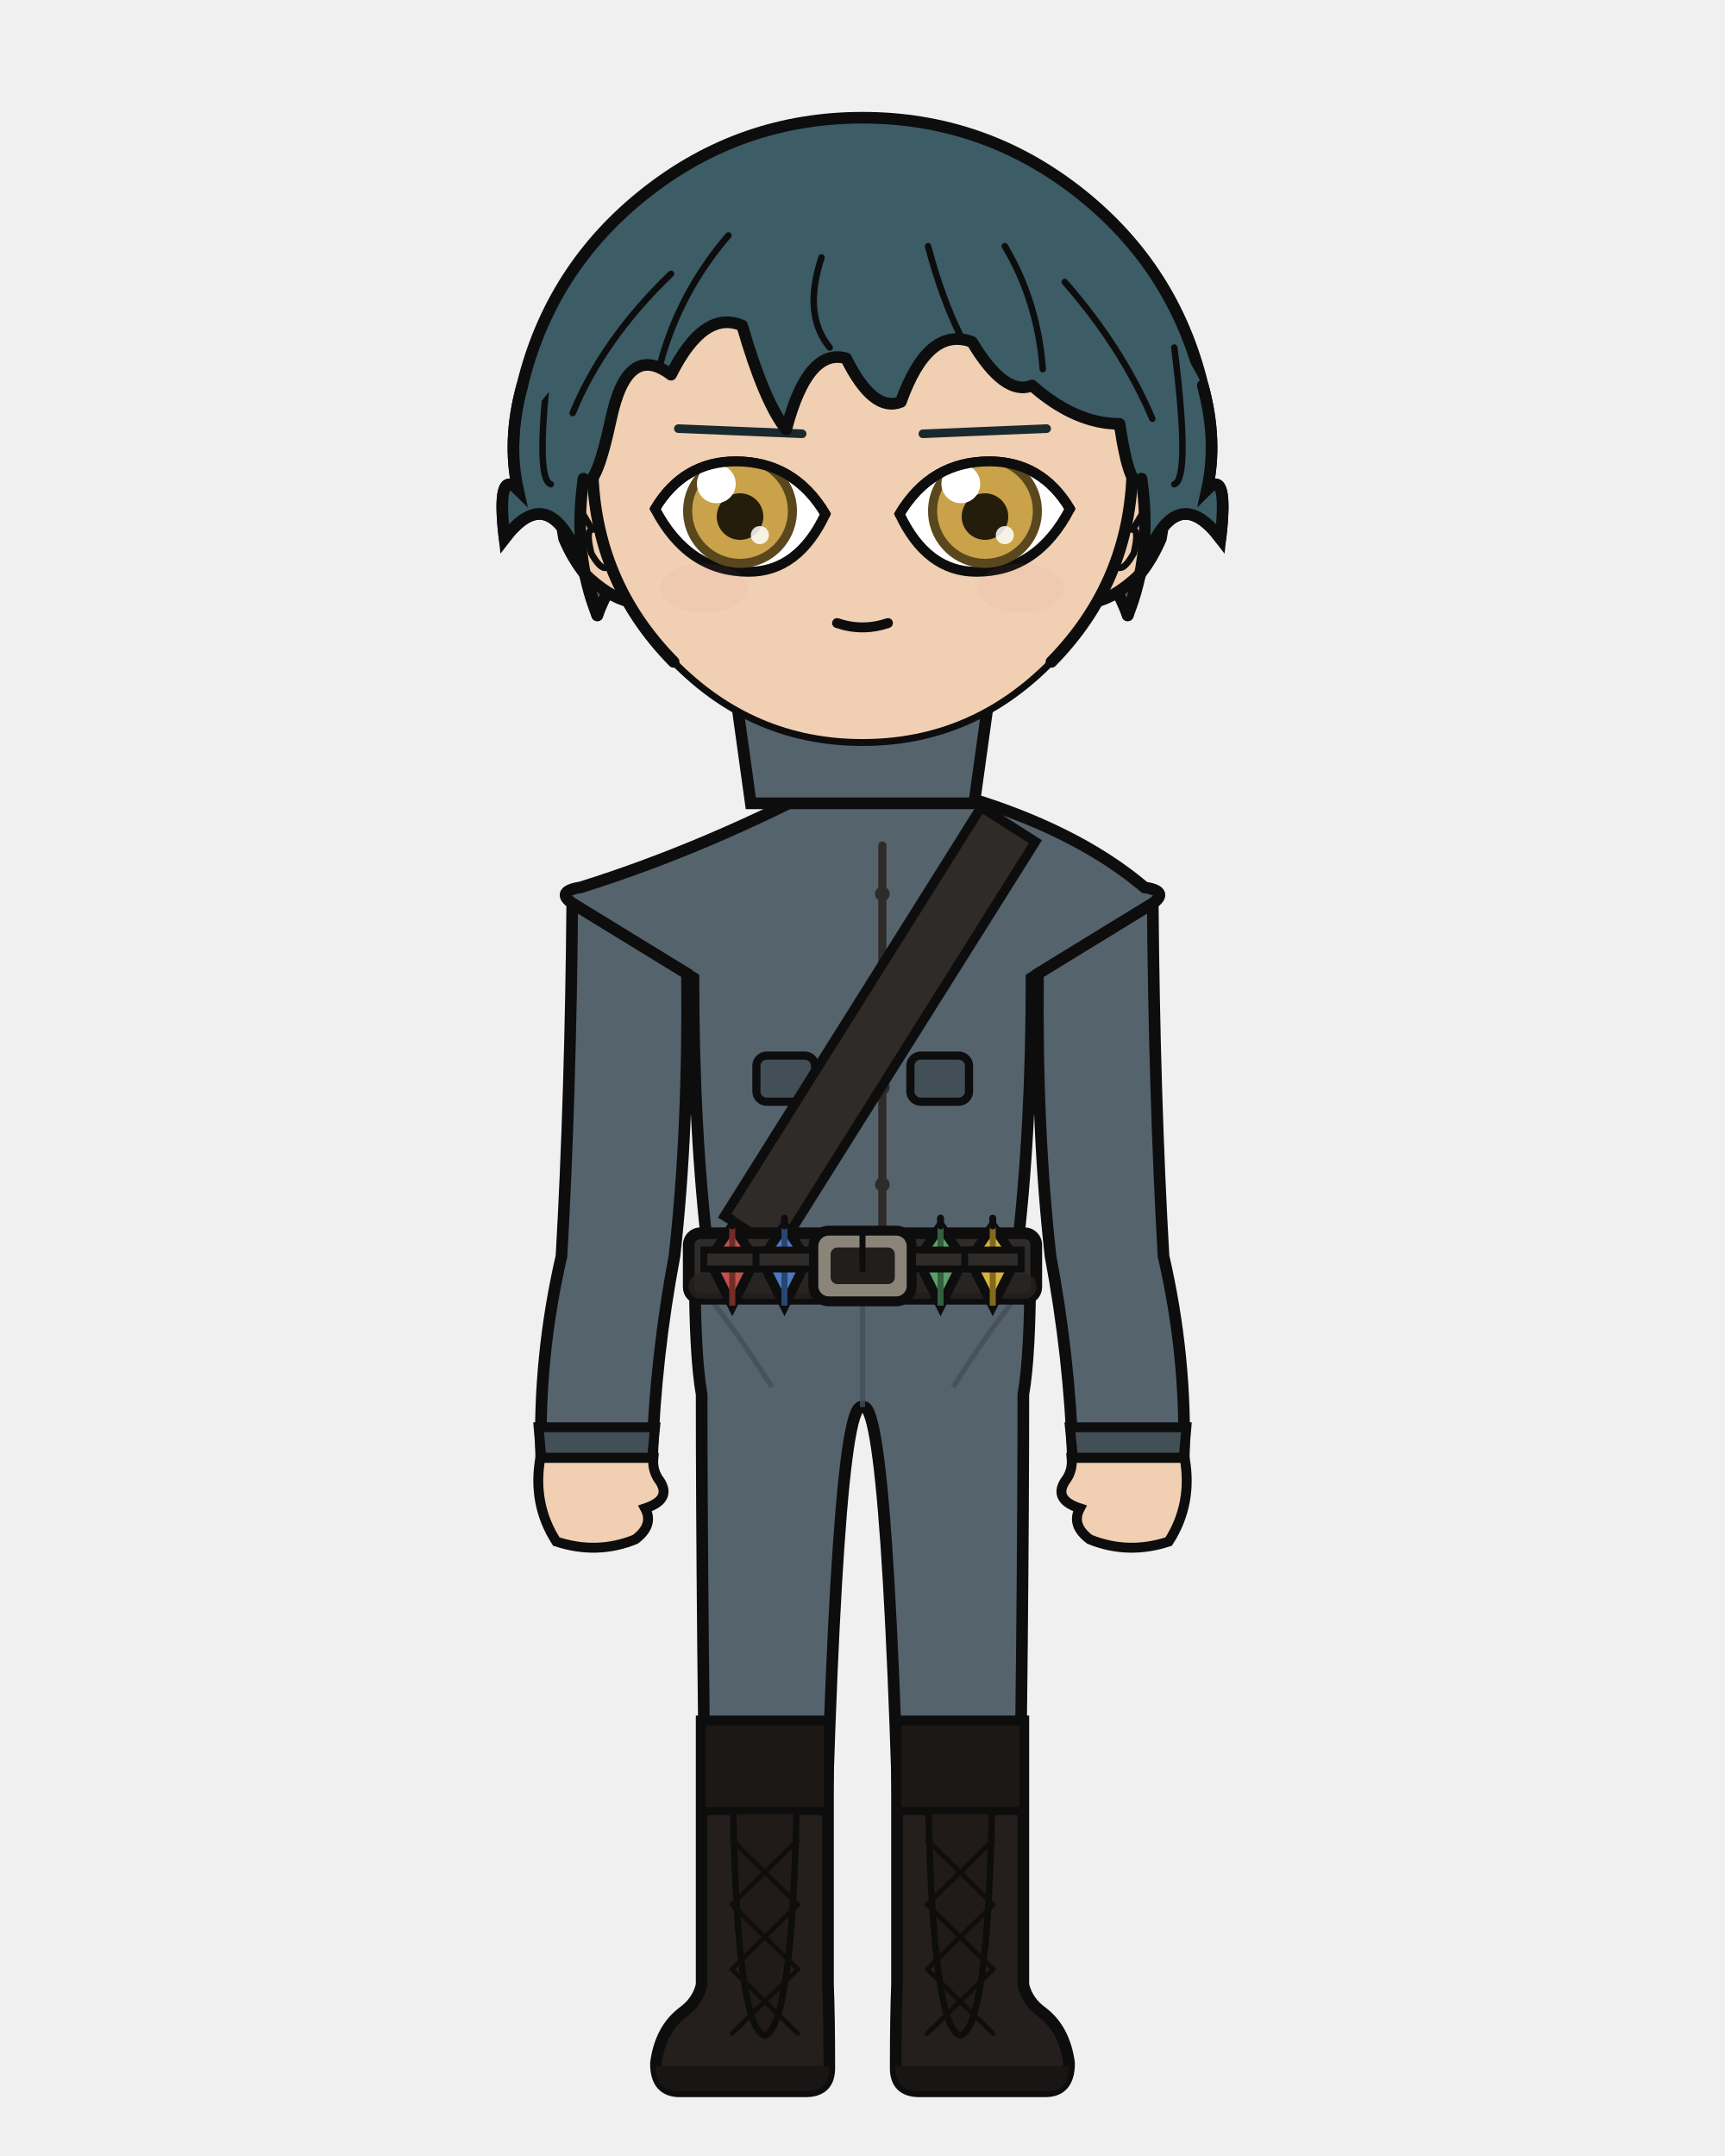
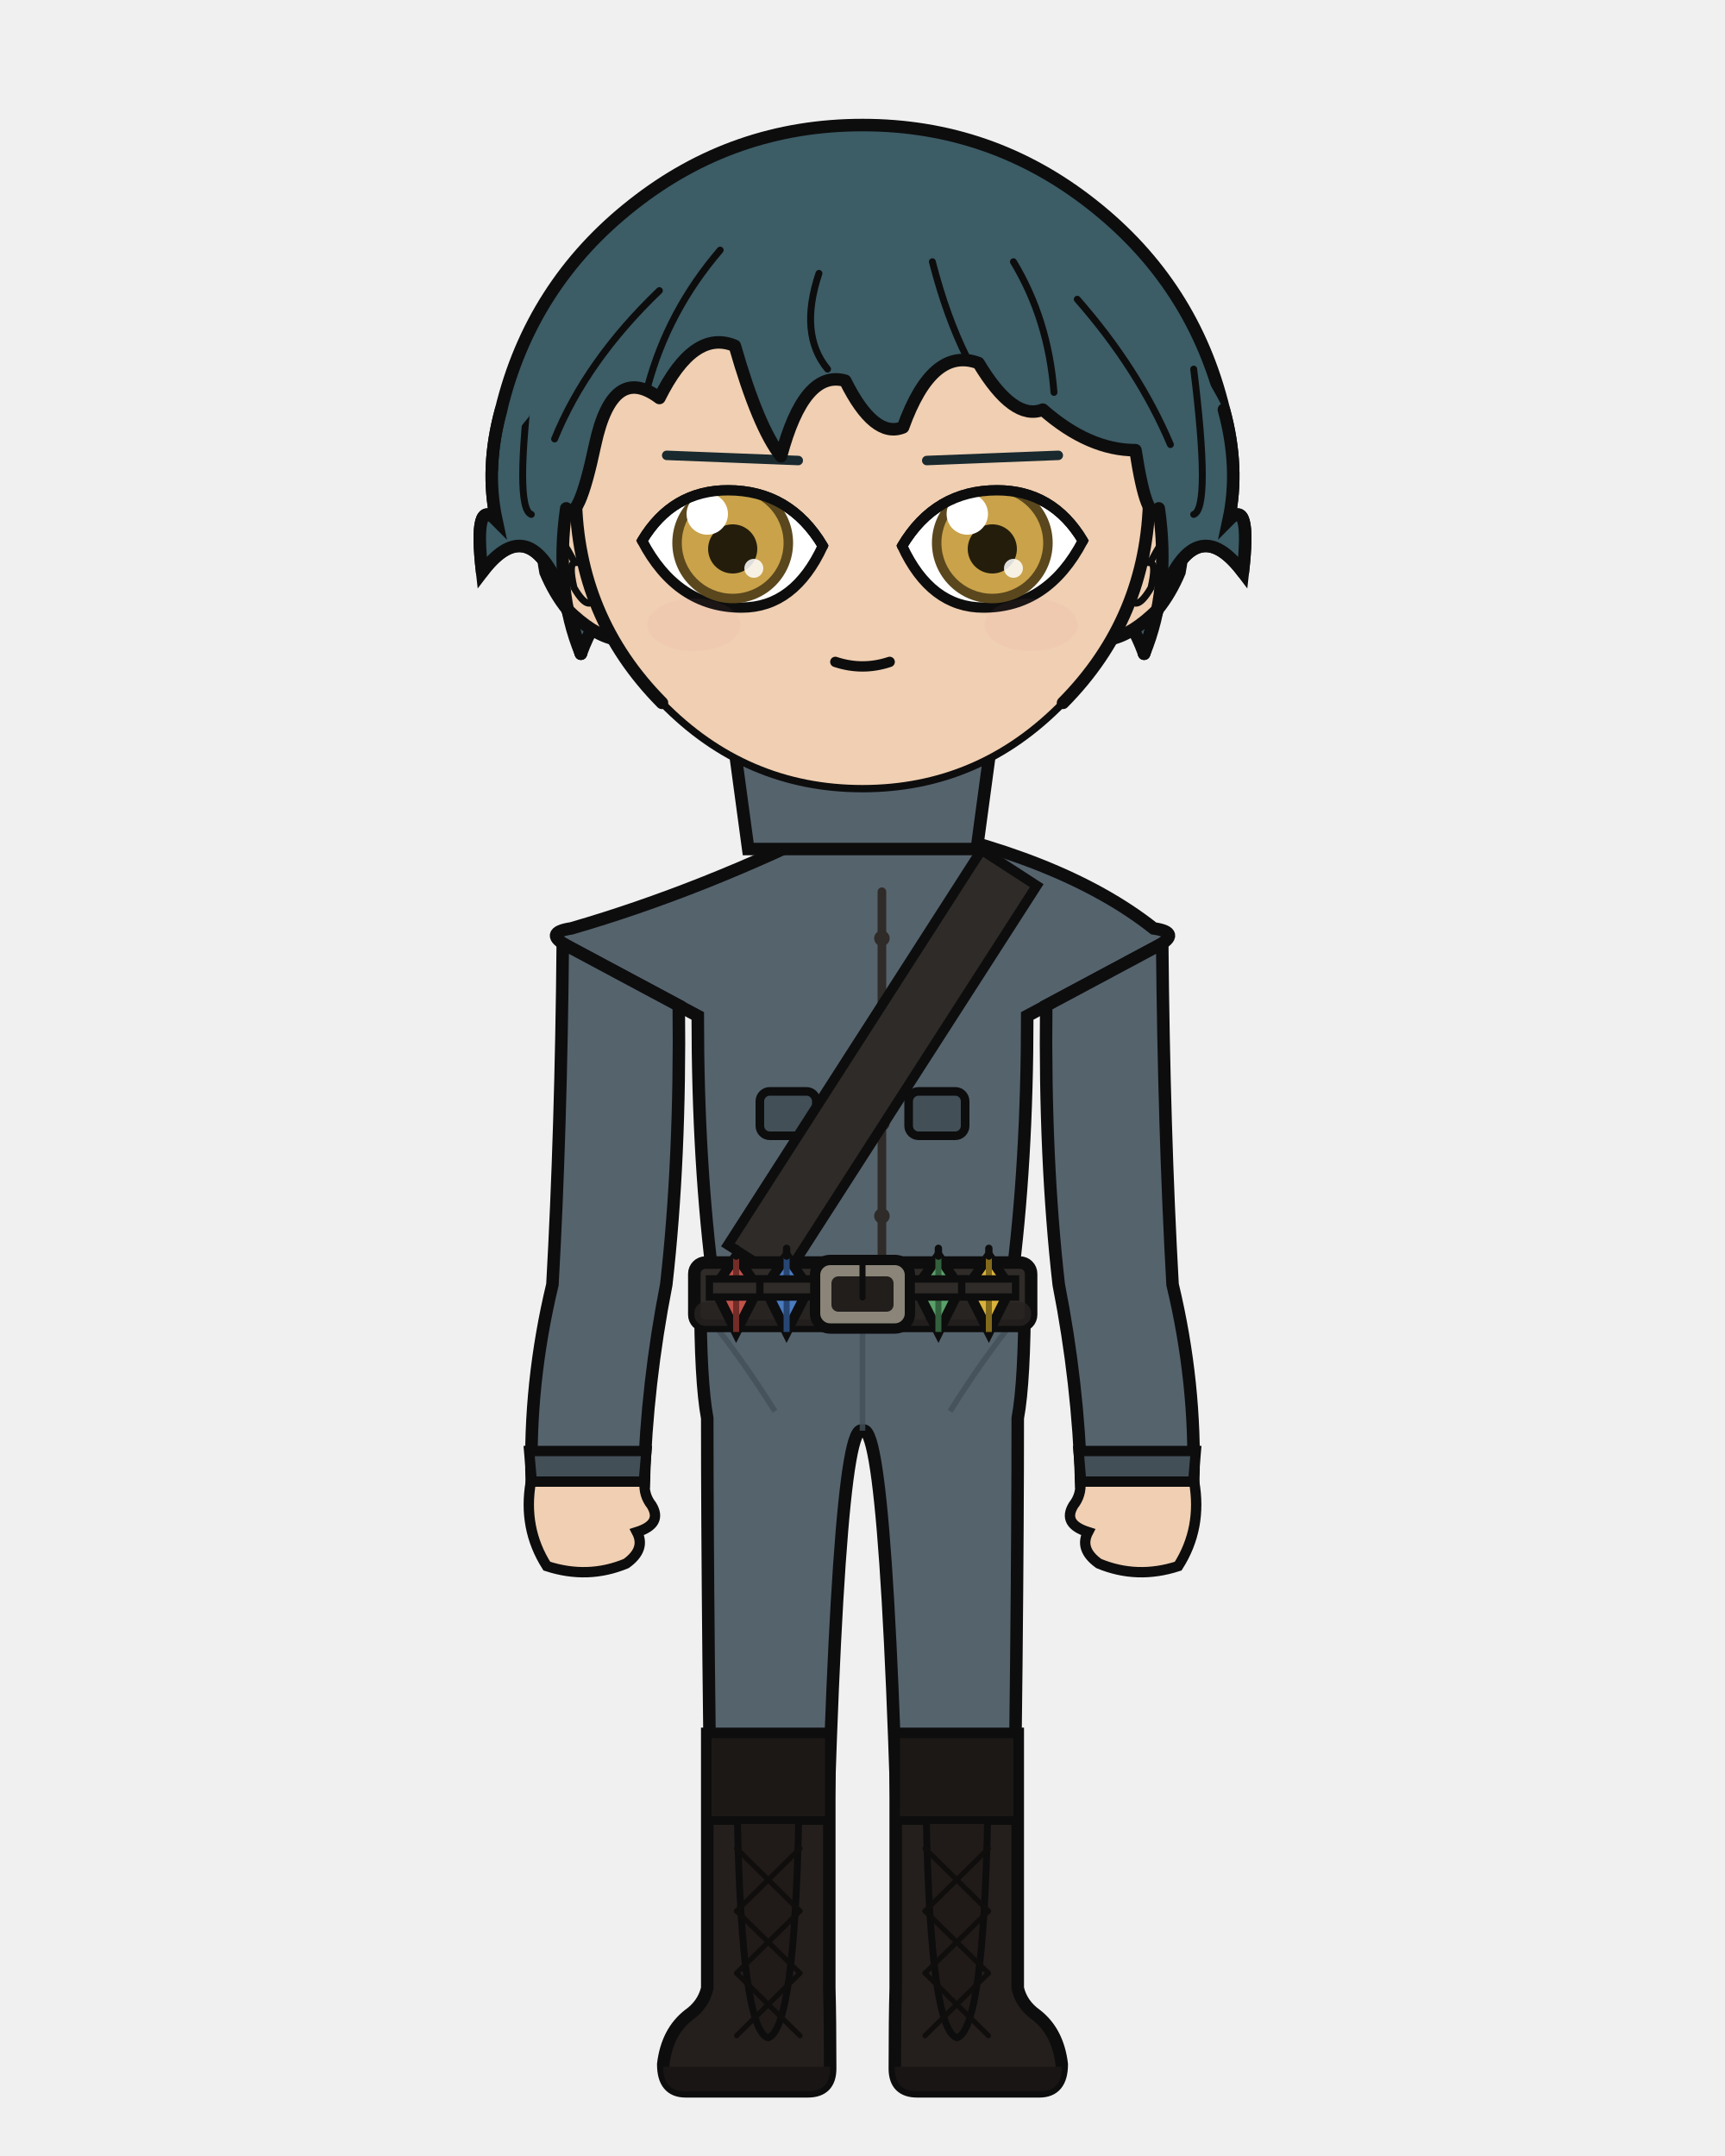
<svg xmlns="http://www.w3.org/2000/svg" width="400" height="500" viewBox="0 0 400 500">
  <defs>
    <clipPath id="hair-front">
-       <path d="M 138.5 142.7 Q 132.8 128.7 135.3 111.0 Q 137.9 114.8 141.7 97.1 Q 145.5 79.3 155.6 86.9 Q 163.2 71.7 172.1 75.5 Q 177.2 93.2 182.3 99.6 Q 187.3 80.6 196.2 83.1 Q 202.5 95.8 208.9 93.2 Q 215.2 75.5 225.4 79.3 Q 233.0 92.0 239.3 89.4 Q 249.4 98.3 259.6 98.3 Q 262.1 114.8 264.7 111.0 Q 267.2 128.7 261.5 142.7 Q 264.7 131.3 266.6 127.5 Q 273.5 112.3 283.0 124.9 Q 284.9 108.5 279.9 113.5 Q 282.4 102.1 278.9 89.4 Q 266.6 65.7 246.3 49.7 Q 225.9 33.7 200.0 33.7 Q 174.1 33.7 153.7 49.7 Q 133.4 65.7 127.3 90.9 Q 117.6 102.1 120.1 113.5 Q 115.1 108.5 117.0 124.9 Q 126.5 112.3 133.4 127.5 Q 135.3 131.3 138.5 142.7 Z" />
+       <path d="M 134.7 151.6 Q 128.6 136.8 131.3 117.9 Q 134.0 122.0 138.0 103.1 Q 142.1 84.2 152.9 92.3 Q 160.9 76.2 170.4 80.2 Q 175.8 99.1 181.1 105.8 Q 186.5 85.6 196.0 88.3 Q 202.7 101.8 209.4 99.1 Q 216.2 80.2 226.9 84.2 Q 235.0 97.7 241.8 95.0 Q 252.5 104.4 263.3 104.4 Q 266.0 122.0 268.7 117.9 Q 271.4 136.8 265.3 151.6 Q 268.7 139.5 270.7 135.4 Q 278.1 119.3 288.2 132.7 Q 290.2 115.2 284.9 120.6 Q 287.5 108.5 283.8 95.0 Q 270.8 69.8 249.2 52.8 Q 227.5 35.8 200.0 35.8 Q 172.5 35.8 150.8 52.8 Q 129.2 69.8 122.7 96.6 Q 112.5 108.5 115.1 120.6 Q 109.8 115.2 111.8 132.7 Q 121.9 119.3 129.3 135.4 Q 131.3 139.5 134.7 151.6 Z" />
    </clipPath>
  </defs>
-   <path d="M 121.1 89.4 Q 127.7 62.1 149.8 44.7 Q 171.9 27.3 200.0 27.3 Q 228.1 27.3 250.2 44.7 Q 272.3 62.1 278.9 89.4 Q 282.4 102.1 279.9 113.5 Q 284.9 108.5 283.0 124.9 Q 273.5 112.3 266.6 127.5 Q 264.7 131.3 261.5 142.7 Q 255.8 127.5 249.4 136.4 Q 243.1 140.2 234.2 157.9 Q 219.0 140.2 200.0 144.0 Q 181.0 140.2 165.8 157.9 Q 156.9 140.2 150.6 136.4 Q 144.2 127.5 138.5 142.7 Q 135.3 131.3 133.4 127.5 Q 126.5 112.3 117.0 124.9 Q 115.1 108.5 120.1 113.5 Q 117.6 102.1 121.1 89.4 Z" fill="#3c5c66" />
-   <path d="M 121.1 89.4 Q 127.7 62.1 149.8 44.7 Q 171.9 27.3 200.0 27.3 Q 228.1 27.3 250.2 44.7 Q 272.3 62.1 278.9 89.4 Q 282.4 102.1 279.9 113.5 Q 284.9 108.5 283.0 124.9 Q 273.5 112.3 266.6 127.5 Q 264.7 131.3 261.5 142.7 Q 255.8 127.5 249.4 136.4 Q 243.1 140.2 234.2 157.9 Q 219.0 140.2 200.0 144.0 Q 181.0 140.2 165.8 157.9 Q 156.9 140.2 150.6 136.4 Q 144.2 127.5 138.5 142.7 Q 135.3 131.3 133.4 127.5 Q 126.5 112.3 117.0 124.9 Q 115.1 108.5 120.1 113.5 Q 117.6 102.1 121.1 89.4 Z" fill="none" stroke="#0d0d0d" stroke-width="2.7" stroke-linecap="round" stroke-linejoin="round" />
-   <rect x="182.3" y="162.3" width="35.5" height="37.3" rx="12.4" fill="#f0cfb2" />
-   <line x1="182.3" y1="162.3" x2="182.3" y2="199.6" stroke="#0d0d0d" stroke-width="2.7" />
-   <line x1="217.7" y1="162.3" x2="217.7" y2="199.6" stroke="#0d0d0d" stroke-width="2.7" />
-   <path d="M 161.1 293.6 L 238.9 293.6 Q 238.9 314.4 237.3 323.4 Q 237.3 371.3 236.0 460.3 L 209.3 460.3 Q 206.4 323.4 200.0 326.3 Q 193.6 323.4 190.7 460.3 L 164.0 460.3 Q 162.7 371.3 162.7 323.4 Q 161.1 314.4 161.1 293.6 Z" fill="#55636d" stroke="#0d0d0d" stroke-width="2.7" stroke-linejoin="round" />
-   <line x1="200.0" y1="297.5" x2="200.0" y2="326.3" stroke="#424f57" stroke-width="1.2" opacity="0.8" />
-   <path d="M 162.7 298.8 Q 170.8 308.6 179.0 321.7" fill="none" stroke="#424f57" stroke-width="1.2" opacity="0.8" />
-   <path d="M 237.3 298.8 Q 229.2 308.6 221.0 321.7" fill="none" stroke="#424f57" stroke-width="1.2" opacity="0.8" />
-   <path d="M 192.0 399.2 L 192.0 460.3 Q 192.3 467.7 192.3 479.6 Q 192.3 485.0 186.8 485.0 L 157.6 485.0 Q 152.1 485.0 152.1 478.5 Q 153.1 470.7 158.3 466.7 Q 161.8 464.2 162.7 460.3 L 162.7 399.2 Z" fill="#241f1d" stroke="#0d0d0d" stroke-width="2.7" />
-   <path d="M 192.3 479.1 L 152.1 479.1 L 152.1 479.6 Q 152.1 485.0 157.6 485.0 L 186.8 485.0 Q 192.3 485.0 192.3 479.6 Z" fill="#191514" />
-   <rect x="162.7" y="399.2" width="29.3" height="20.8" fill="#1c1816" stroke="#0d0d0d" stroke-width="1.9" />
-   <path d="M 170.0 420.0 L 184.7 420.0 Q 183.6 470.2 177.3 472.1 Q 171.0 470.2 170.0 420.0 Z" fill="#201b19" stroke="#0d0d0d" stroke-width="1.5" />
-   <line x1="185.0" y1="426.7" x2="169.7" y2="441.7" stroke="#100e0d" stroke-width="1.1" stroke-linecap="round" />
-   <line x1="169.7" y1="426.7" x2="185.0" y2="441.7" stroke="#100e0d" stroke-width="1.1" stroke-linecap="round" />
-   <line x1="185.0" y1="441.7" x2="169.7" y2="456.7" stroke="#100e0d" stroke-width="1.1" stroke-linecap="round" />
-   <line x1="169.7" y1="441.7" x2="185.0" y2="456.7" stroke="#100e0d" stroke-width="1.1" stroke-linecap="round" />
-   <line x1="185.0" y1="456.7" x2="169.7" y2="471.6" stroke="#100e0d" stroke-width="1.1" stroke-linecap="round" />
-   <line x1="169.7" y1="456.7" x2="185.0" y2="471.6" stroke="#100e0d" stroke-width="1.1" stroke-linecap="round" />
-   <path d="M 208.0 399.2 L 208.0 460.3 Q 207.7 467.7 207.7 479.6 Q 207.7 485.0 213.2 485.0 L 242.4 485.0 Q 247.9 485.0 247.9 478.5 Q 246.9 470.7 241.7 466.7 Q 238.2 464.2 237.3 460.3 L 237.3 399.2 Z" fill="#241f1d" stroke="#0d0d0d" stroke-width="2.7" />
-   <path d="M 207.7 479.1 L 247.9 479.1 L 247.9 479.6 Q 247.9 485.0 242.4 485.0 L 213.2 485.0 Q 207.7 485.0 207.7 479.6 Z" fill="#191514" />
-   <rect x="208.0" y="399.2" width="29.3" height="20.8" fill="#1c1816" stroke="#0d0d0d" stroke-width="1.9" />
-   <path d="M 215.3 420.0 L 230.0 420.0 Q 229.0 470.2 222.7 472.1 Q 216.4 470.2 215.3 420.0 Z" fill="#201b19" stroke="#0d0d0d" stroke-width="1.5" />
-   <line x1="230.3" y1="426.7" x2="215.0" y2="441.7" stroke="#100e0d" stroke-width="1.1" stroke-linecap="round" />
-   <line x1="215.0" y1="426.7" x2="230.3" y2="441.7" stroke="#100e0d" stroke-width="1.1" stroke-linecap="round" />
-   <line x1="230.3" y1="441.7" x2="215.0" y2="456.7" stroke="#100e0d" stroke-width="1.1" stroke-linecap="round" />
-   <line x1="215.0" y1="441.7" x2="230.3" y2="456.7" stroke="#100e0d" stroke-width="1.1" stroke-linecap="round" />
-   <line x1="230.3" y1="456.7" x2="215.0" y2="471.6" stroke="#100e0d" stroke-width="1.1" stroke-linecap="round" />
-   <line x1="215.0" y1="456.7" x2="230.3" y2="471.6" stroke="#100e0d" stroke-width="1.1" stroke-linecap="round" />
-   <path d="M 195.0 180.1 Q 164.1 196.6 134.6 205.8 Q 128.2 206.8 133.6 210.1 L 160.8 226.8 Q 160.8 262.3 164.3 291.3 Q 164.0 292.5 164.0 293.6 L 236.0 293.6 Q 236.0 292.5 235.7 291.3 Q 239.2 262.3 239.2 226.8 L 266.4 210.1 Q 271.8 206.8 265.4 205.8 Q 244.5 188.1 205.0 180.1 L 200.0 185.1 Z" fill="#55636d" stroke="#0d0d0d" stroke-width="2.7" />
-   <path d="M 204.6 196.1 L 204.6 286.0" fill="none" stroke="#2f2b28" stroke-width="1.9" stroke-linecap="round" />
-   <circle cx="204.6" cy="207.3" r="1.7" fill="#2f2b28" />
-   <circle cx="204.6" cy="229.8" r="1.7" fill="#2f2b28" />
-   <circle cx="204.6" cy="252.2" r="1.7" fill="#2f2b28" />
-   <circle cx="204.6" cy="274.7" r="1.7" fill="#2f2b28" />
-   <rect x="175.4" y="244.8" width="13.6" height="10.7" rx="2.4" fill="#424f57" stroke="#0d0d0d" stroke-width="1.9" />
-   <rect x="211.1" y="244.8" width="13.6" height="10.7" rx="2.4" fill="#424f57" stroke="#0d0d0d" stroke-width="1.9" />
-   <path d="M 227.5 187.2 L 168.0 282.0 L 180.6 289.9 L 240.1 195.2 Z" fill="#2f2b28" stroke="#0d0d0d" stroke-width="2.2" />
-   <rect x="159.7" y="286.0" width="80.6" height="15.2" rx="2.7" fill="#2f2b28" stroke="#0d0d0d" stroke-width="2.7" />
-   <rect x="159.7" y="295.4" width="80.6" height="5.8" rx="2.7" fill="#262220" opacity="0.8" />
-   <rect x="188.6" y="285.4" width="22.8" height="16.4" rx="3.6" fill="#8a8578" stroke="#0d0d0d" stroke-width="2.3" />
-   <rect x="192.6" y="289.3" width="14.9" height="8.5" rx="1.6" fill="#211e1c" />
-   <line x1="200.0" y1="285.4" x2="200.0" y2="294.4" stroke="#0d0d0d" stroke-width="1.4" stroke-linecap="round" />
-   <rect x="216.0" y="287.2" width="3.3" height="12.8" rx="1.0" fill="#211e1c" stroke="#0d0d0d" stroke-width="1.5" />
-   <path d="M 169.8 284.3 L 175.2 292.1 L 169.8 302.8 L 164.4 292.1 Z" fill="#c0524a" stroke="#0d0d0d" stroke-width="2.2" />
-   <line x1="169.8" y1="284.3" x2="169.8" y2="302.8" stroke="#732c27" stroke-width="1.4" />
-   <line x1="169.8" y1="282.5" x2="169.8" y2="284.3" stroke="#0d0d0d" stroke-width="1.6" stroke-linecap="round" />
-   <rect x="163.2" y="289.9" width="13.1" height="4.4" fill="#2f2b28" stroke="#0d0d0d" stroke-width="1.6" />
-   <path d="M 181.9 284.3 L 187.2 292.1 L 181.9 302.8 L 176.5 292.1 Z" fill="#4a7ac0" stroke="#0d0d0d" stroke-width="2.2" />
-   <line x1="181.9" y1="284.3" x2="181.9" y2="302.8" stroke="#274673" stroke-width="1.4" />
-   <line x1="181.9" y1="282.5" x2="181.9" y2="284.3" stroke="#0d0d0d" stroke-width="1.6" stroke-linecap="round" />
-   <rect x="175.3" y="289.9" width="13.1" height="4.4" fill="#2f2b28" stroke="#0d0d0d" stroke-width="1.6" />
-   <path d="M 218.1 284.3 L 223.5 292.1 L 218.1 302.8 L 212.8 292.1 Z" fill="#5aa06a" stroke="#0d0d0d" stroke-width="2.2" />
-   <line x1="218.1" y1="284.3" x2="218.1" y2="302.8" stroke="#33603d" stroke-width="1.4" />
-   <line x1="218.1" y1="282.5" x2="218.1" y2="284.3" stroke="#0d0d0d" stroke-width="1.6" stroke-linecap="round" />
-   <rect x="211.6" y="289.9" width="13.1" height="4.4" fill="#2f2b28" stroke="#0d0d0d" stroke-width="1.6" />
-   <path d="M 230.2 284.3 L 235.6 292.1 L 230.2 302.8 L 224.8 292.1 Z" fill="#d9b23c" stroke="#0d0d0d" stroke-width="2.2" />
-   <line x1="230.2" y1="284.3" x2="230.2" y2="302.8" stroke="#82691c" stroke-width="1.4" />
-   <line x1="230.2" y1="282.5" x2="230.2" y2="284.3" stroke="#0d0d0d" stroke-width="1.6" stroke-linecap="round" />
-   <rect x="223.7" y="289.9" width="13.1" height="4.4" fill="#2f2b28" stroke="#0d0d0d" stroke-width="1.6" />
-   <path d="M 159.3 225.8 L 132.7 209.5 Q 132.3 254.5 130.2 291.3 Q 124.8 314.7 125.5 338.1 L 151.2 338.1 Q 152.0 314.7 156.4 291.3 Q 159.7 261.8 159.3 225.8 Z" fill="#55636d" stroke="#0d0d0d" stroke-width="2.7" />
-   <path d="M 124.9 331.0 L 151.9 331.0 L 151.2 338.1 L 125.5 338.1 Z" fill="#424f57" stroke="#0d0d0d" stroke-width="2.3" />
-   <path d="M 125.3 338.1 Q 123.4 348.8 129.0 357.5 Q 138.4 360.6 147.3 357.0 Q 151.7 353.7 149.6 349.8 Q 155.7 347.8 153.1 343.6 Q 151.2 341.2 151.5 338.1 Z" fill="#f0cfb2" stroke="#0d0d0d" stroke-width="2.3" />
-   <path d="M 240.7 225.8 L 267.3 209.5 Q 267.7 254.5 269.8 291.3 Q 275.2 314.7 274.5 338.1 L 248.8 338.1 Q 248.0 314.7 243.6 291.3 Q 240.3 261.8 240.7 225.8 Z" fill="#55636d" stroke="#0d0d0d" stroke-width="2.7" />
-   <path d="M 248.1 331.0 L 275.1 331.0 L 274.5 338.1 L 248.8 338.1 Z" fill="#424f57" stroke="#0d0d0d" stroke-width="2.3" />
-   <path d="M 274.7 338.1 Q 276.6 348.8 271.0 357.5 Q 261.6 360.6 252.7 357.0 Q 248.3 353.7 250.4 349.8 Q 244.3 347.8 246.9 343.6 Q 248.8 341.2 248.5 338.1 Z" fill="#f0cfb2" stroke="#0d0d0d" stroke-width="2.3" />
-   <path d="M 169.8 155.3 L 230.2 155.3 L 225.9 186.3 L 174.1 186.3 Z" fill="#55636d" stroke="#0d0d0d" stroke-width="2.7" />
-   <path d="M 200.0 155.3 L 200.0 172.3" fill="none" stroke="#0d0d0d" stroke-width="1.9" />
-   <path d="M 137.4 110.4 Q 133.8 110.6 131.5 114.3 Q 129.5 118.3 130.8 124.9 Q 132.8 129.6 135.6 133.1 Q 141.1 138.4 145.8 139.5 Z" fill="#f0cfb2" />
-   <path d="M 137.4 110.4 Q 133.8 110.6 131.5 114.3 Q 129.5 118.3 130.8 124.9 Q 132.8 129.6 135.6 133.1 Q 141.1 138.4 145.8 139.5" fill="none" stroke="#0d0d0d" stroke-width="2.7" stroke-linecap="round" />
-   <path d="M 132.7 122.1 Q 132.0 118.9 132.5 117.8 Q 133.2 117.0 134.4 117.9 Q 135.8 120.2 137.3 122.8 Q 135.8 122.9 137.1 128.3 Q 139.0 131.7 140.3 131.7" fill="none" stroke="#0d0d0d" stroke-width="1.5" stroke-linecap="round" />
-   <path d="M 262.6 110.4 Q 266.2 110.6 268.5 114.3 Q 270.5 118.3 269.2 124.9 Q 267.2 129.6 264.4 133.1 Q 258.9 138.4 254.2 139.5 Z" fill="#f0cfb2" />
-   <path d="M 262.6 110.4 Q 266.2 110.6 268.5 114.3 Q 270.5 118.3 269.2 124.9 Q 267.2 129.6 264.4 133.1 Q 258.9 138.4 254.2 139.5" fill="none" stroke="#0d0d0d" stroke-width="2.7" stroke-linecap="round" />
-   <path d="M 267.3 122.1 Q 268.0 118.9 267.5 117.8 Q 266.8 117.0 265.6 117.9 Q 264.2 120.2 262.7 122.8 Q 264.2 122.9 262.9 128.3 Q 261.0 131.7 259.7 131.7" fill="none" stroke="#0d0d0d" stroke-width="1.5" stroke-linecap="round" />
-   <path d="M 200.0 45.1 Q 226.0 45.1 244.4 63.6 Q 262.8 82.2 262.6 108.5 Q 262.2 134.8 243.8 153.5 Q 225.5 172.2 200.0 172.2 Q 174.5 172.2 156.2 153.5 Q 137.8 134.8 137.4 108.5 Q 137.2 82.2 155.6 63.6 Q 174.0 45.1 200.0 45.1 Z" fill="#f0cfb2" />
-   <path d="M 156.2 153.5 Q 137.8 134.8 137.4 108.5 Q 137.2 82.2 155.6 63.6 Q 174.0 45.1 200.0 45.1 Q 226.0 45.1 244.4 63.6 Q 262.8 82.2 262.6 108.5 Q 262.2 134.8 243.8 153.5" fill="none" stroke="#0d0d0d" stroke-width="2.7" stroke-linecap="round" />
-   <path d="M 243.8 153.5 Q 225.5 172.2 200.0 172.2 Q 174.5 172.2 156.2 153.5" fill="none" stroke="#0d0d0d" stroke-width="1.6" stroke-linecap="round" />
-   <line x1="186.0" y1="100.6" x2="157.3" y2="99.4" stroke="#19292e" stroke-width="2.0" stroke-linecap="round" />
+   <path d="M 116.2 95.0 Q 123.2 66.0 146.7 47.5 Q 170.1 29.0 200.0 29.0 Q 229.9 29.0 253.3 47.5 Q 276.8 66.0 283.8 95.0 Q 287.5 108.5 284.9 120.6 Q 290.2 115.2 288.2 132.7 Q 278.1 119.3 270.7 135.4 Q 268.7 139.5 265.3 151.6 Q 259.3 135.4 252.5 144.9 Q 245.8 148.9 236.4 167.8 Q 220.2 148.9 200.0 152.9 Q 179.8 148.9 163.6 167.8 Q 154.2 148.9 147.5 144.9 Q 140.7 135.4 134.7 151.6 Q 131.3 139.5 129.3 135.4 Q 121.9 119.3 111.8 132.7 Q 109.8 115.2 115.1 120.6 Q 112.5 108.5 116.2 95.0 Z" fill="#3c5c66" />
+   <path d="M 116.2 95.0 Q 123.2 66.0 146.7 47.5 Q 170.1 29.0 200.0 29.0 Q 229.9 29.0 253.3 47.5 Q 276.8 66.0 283.8 95.0 Q 287.5 108.5 284.9 120.6 Q 290.2 115.2 288.2 132.7 Q 278.1 119.3 270.7 135.4 Q 268.7 139.5 265.3 151.6 Q 259.3 135.4 252.5 144.9 Q 245.8 148.9 236.4 167.8 Q 220.2 148.9 200.0 152.9 Q 179.8 148.9 163.6 167.8 Q 154.2 148.9 147.5 144.9 Q 140.7 135.4 134.7 151.6 Q 131.3 139.5 129.3 135.4 Q 121.9 119.3 111.8 132.7 Q 109.8 115.2 115.1 120.6 Q 112.5 108.5 116.2 95.0 Z" fill="none" stroke="#0d0d0d" stroke-width="2.9" stroke-linecap="round" stroke-linejoin="round" />
+   <rect x="181.9" y="172.5" width="36.3" height="38.0" rx="12.7" fill="#f0cfb2" />
+   <line x1="181.9" y1="172.5" x2="181.9" y2="210.5" stroke="#0d0d0d" stroke-width="2.9" />
+   <line x1="218.1" y1="172.5" x2="218.1" y2="210.5" stroke="#0d0d0d" stroke-width="2.9" />
+   <path d="M 162.4 300.1 L 237.6 300.1 Q 237.6 320.3 236.0 328.9 Q 236.0 375.2 234.7 461.1 L 209.0 461.1 Q 206.2 328.9 200.0 331.8 Q 193.8 328.9 191.0 461.1 L 165.3 461.1 Q 164.0 375.2 164.0 328.9 Q 162.4 320.3 162.4 300.1 Z" fill="#55636d" stroke="#0d0d0d" stroke-width="2.9" stroke-linejoin="round" />
+   <line x1="200.0" y1="303.9" x2="200.0" y2="331.8" stroke="#424f57" stroke-width="1.3" opacity="0.8" />
+   <path d="M 164.0 305.2 Q 171.8 314.7 179.7 327.3" fill="none" stroke="#424f57" stroke-width="1.3" opacity="0.8" />
+   <path d="M 236.0 305.2 Q 228.2 314.7 220.3 327.3" fill="none" stroke="#424f57" stroke-width="1.3" opacity="0.8" />
+   <path d="M 192.3 402.1 L 192.3 461.1 Q 192.5 468.3 192.5 479.7 Q 192.5 485.0 187.3 485.0 L 159.0 485.0 Q 153.8 485.0 153.8 478.7 Q 154.7 471.2 159.7 467.3 Q 163.1 464.9 164.0 461.1 L 164.0 402.1 Z" fill="#241f1d" stroke="#0d0d0d" stroke-width="2.9" />
+   <path d="M 192.5 479.3 L 153.8 479.3 L 153.8 479.7 Q 153.8 485.0 159.0 485.0 L 187.3 485.0 Q 192.5 485.0 192.5 479.7 Z" fill="#191514" />
+   <rect x="164.0" y="402.1" width="28.3" height="20.1" fill="#1c1816" stroke="#0d0d0d" stroke-width="2.0" />
+   <path d="M 171.0 422.2 L 185.2 422.2 Q 184.2 470.7 178.1 472.6 Q 172.0 470.7 171.0 422.2 Z" fill="#201b19" stroke="#0d0d0d" stroke-width="1.6" />
+   <line x1="185.5" y1="428.7" x2="170.8" y2="443.2" stroke="#100e0d" stroke-width="1.2" stroke-linecap="round" />
+   <line x1="170.8" y1="428.7" x2="185.5" y2="443.2" stroke="#100e0d" stroke-width="1.2" stroke-linecap="round" />
+   <line x1="185.5" y1="443.2" x2="170.8" y2="457.6" stroke="#100e0d" stroke-width="1.2" stroke-linecap="round" />
+   <line x1="170.8" y1="443.2" x2="185.5" y2="457.6" stroke="#100e0d" stroke-width="1.2" stroke-linecap="round" />
+   <line x1="185.5" y1="457.6" x2="170.8" y2="472.1" stroke="#100e0d" stroke-width="1.2" stroke-linecap="round" />
+   <line x1="170.8" y1="457.6" x2="185.5" y2="472.1" stroke="#100e0d" stroke-width="1.2" stroke-linecap="round" />
+   <path d="M 207.7 402.1 L 207.7 461.1 Q 207.5 468.3 207.5 479.7 Q 207.5 485.0 212.7 485.0 L 241.0 485.0 Q 246.2 485.0 246.2 478.7 Q 245.3 471.2 240.3 467.3 Q 236.9 464.9 236.0 461.1 L 236.0 402.1 Z" fill="#241f1d" stroke="#0d0d0d" stroke-width="2.9" />
+   <path d="M 207.5 479.3 L 246.2 479.3 L 246.2 479.7 Q 246.2 485.0 241.0 485.0 L 212.7 485.0 Q 207.5 485.0 207.5 479.7 Z" fill="#191514" />
+   <rect x="207.7" y="402.1" width="28.3" height="20.1" fill="#1c1816" stroke="#0d0d0d" stroke-width="2.0" />
+   <path d="M 214.8 422.2 L 229.0 422.2 Q 228.0 470.7 221.9 472.6 Q 215.8 470.7 214.8 422.2 Z" fill="#201b19" stroke="#0d0d0d" stroke-width="1.6" />
+   <line x1="229.2" y1="428.7" x2="214.5" y2="443.2" stroke="#100e0d" stroke-width="1.2" stroke-linecap="round" />
+   <line x1="214.5" y1="428.7" x2="229.2" y2="443.2" stroke="#100e0d" stroke-width="1.2" stroke-linecap="round" />
+   <line x1="229.2" y1="443.2" x2="214.5" y2="457.6" stroke="#100e0d" stroke-width="1.2" stroke-linecap="round" />
+   <line x1="214.5" y1="443.2" x2="229.2" y2="457.6" stroke="#100e0d" stroke-width="1.2" stroke-linecap="round" />
+   <line x1="229.2" y1="457.6" x2="214.5" y2="472.1" stroke="#100e0d" stroke-width="1.2" stroke-linecap="round" />
+   <line x1="214.5" y1="457.6" x2="229.2" y2="472.1" stroke="#100e0d" stroke-width="1.2" stroke-linecap="round" />
+   <path d="M 194.9 190.5 Q 162.9 206.5 132.5 215.3 Q 125.8 216.3 131.7 219.5 L 161.8 235.6 Q 161.8 269.9 165.5 297.9 Q 165.2 299.1 165.2 300.1 L 234.8 300.1 Q 234.8 299.1 234.5 297.9 Q 238.2 269.9 238.2 235.6 L 268.3 219.5 Q 274.2 216.3 267.5 215.3 Q 246.0 198.3 205.1 190.5 L 200.0 195.6 Z" fill="#55636d" stroke="#0d0d0d" stroke-width="2.9" />
+   <path d="M 204.5 206.8 L 204.5 292.8" fill="none" stroke="#2f2b28" stroke-width="2.0" stroke-linecap="round" />
+   <circle cx="204.5" cy="217.6" r="1.8" fill="#2f2b28" />
+   <circle cx="204.5" cy="239.1" r="1.8" fill="#2f2b28" />
+   <circle cx="204.5" cy="260.5" r="1.8" fill="#2f2b28" />
+   <circle cx="204.5" cy="282.0" r="1.8" fill="#2f2b28" />
+   <rect x="176.2" y="253.1" width="13.1" height="10.3" rx="2.3" fill="#424f57" stroke="#0d0d0d" stroke-width="2.0" />
+   <rect x="210.7" y="253.1" width="13.1" height="10.3" rx="2.3" fill="#424f57" stroke="#0d0d0d" stroke-width="2.0" />
+   <path d="M 227.6 197.1 L 168.8 288.7 L 181.6 296.9 L 240.4 205.4 Z" fill="#2f2b28" stroke="#0d0d0d" stroke-width="2.3" />
+   <rect x="161.0" y="292.8" width="78.1" height="14.7" rx="2.6" fill="#2f2b28" stroke="#0d0d0d" stroke-width="2.9" />
+   <rect x="161.0" y="301.9" width="78.1" height="5.6" rx="2.6" fill="#262220" opacity="0.8" />
+   <rect x="189.0" y="292.2" width="22.0" height="15.9" rx="3.5" fill="#8a8578" stroke="#0d0d0d" stroke-width="2.4" />
+   <rect x="192.8" y="296.0" width="14.4" height="8.2" rx="1.6" fill="#211e1c" />
+   <line x1="200.0" y1="292.2" x2="200.0" y2="300.9" stroke="#0d0d0d" stroke-width="1.4" stroke-linecap="round" />
+   <rect x="215.4" y="293.9" width="3.2" height="12.3" rx="1.0" fill="#211e1c" stroke="#0d0d0d" stroke-width="1.6" />
+   <path d="M 170.7 291.3 L 175.9 298.7 L 170.7 308.9 L 165.6 298.7 Z" fill="#c0524a" stroke="#0d0d0d" stroke-width="2.3" />
+   <line x1="170.7" y1="291.3" x2="170.7" y2="308.9" stroke="#732c27" stroke-width="1.4" />
+   <line x1="170.7" y1="289.5" x2="170.7" y2="291.3" stroke="#0d0d0d" stroke-width="1.7" stroke-linecap="round" />
+   <rect x="164.5" y="296.6" width="12.5" height="4.2" fill="#2f2b28" stroke="#0d0d0d" stroke-width="1.7" />
+   <path d="M 182.4 291.3 L 187.6 298.7 L 182.4 308.9 L 177.3 298.7 Z" fill="#4a7ac0" stroke="#0d0d0d" stroke-width="2.3" />
+   <line x1="182.4" y1="291.3" x2="182.4" y2="308.9" stroke="#274673" stroke-width="1.4" />
+   <line x1="182.4" y1="289.5" x2="182.4" y2="291.3" stroke="#0d0d0d" stroke-width="1.7" stroke-linecap="round" />
+   <rect x="176.2" y="296.6" width="12.5" height="4.2" fill="#2f2b28" stroke="#0d0d0d" stroke-width="1.7" />
+   <path d="M 217.6 291.3 L 222.7 298.7 L 217.6 308.9 L 212.4 298.7 Z" fill="#5aa06a" stroke="#0d0d0d" stroke-width="2.3" />
+   <line x1="217.6" y1="291.3" x2="217.6" y2="308.9" stroke="#33603d" stroke-width="1.4" />
+   <line x1="217.6" y1="289.5" x2="217.6" y2="291.3" stroke="#0d0d0d" stroke-width="1.7" stroke-linecap="round" />
+   <rect x="211.3" y="296.6" width="12.5" height="4.2" fill="#2f2b28" stroke="#0d0d0d" stroke-width="1.7" />
+   <path d="M 229.3 291.3 L 234.4 298.7 L 229.3 308.9 L 224.1 298.7 Z" fill="#d9b23c" stroke="#0d0d0d" stroke-width="2.3" />
+   <line x1="229.3" y1="291.3" x2="229.3" y2="308.9" stroke="#82691c" stroke-width="1.4" />
+   <line x1="229.3" y1="289.5" x2="229.3" y2="291.3" stroke="#0d0d0d" stroke-width="1.7" stroke-linecap="round" />
+   <rect x="223.0" y="296.6" width="12.5" height="4.2" fill="#2f2b28" stroke="#0d0d0d" stroke-width="1.7" />
+   <path d="M 157.4 233.2 L 130.5 218.8 Q 130.1 262.3 128.1 297.9 Q 122.6 320.8 123.3 343.6 L 149.3 343.6 Q 150.0 320.8 154.5 297.9 Q 157.8 268.8 157.4 233.2 Z" fill="#55636d" stroke="#0d0d0d" stroke-width="2.9" />
+   <path d="M 122.7 336.5 L 149.9 336.5 L 149.3 343.6 L 123.3 343.6 Z" fill="#424f57" stroke="#0d0d0d" stroke-width="2.4" />
+   <path d="M 123.1 343.6 Q 121.2 354.4 126.8 363.2 Q 136.3 366.3 145.2 362.6 Q 149.8 359.3 147.7 355.3 Q 153.7 353.4 151.1 349.1 Q 149.2 346.7 149.5 343.6 Z" fill="#f0cfb2" stroke="#0d0d0d" stroke-width="2.4" />
+   <path d="M 242.6 233.2 L 269.5 218.8 Q 269.9 262.3 271.9 297.9 Q 277.4 320.8 276.7 343.6 L 250.7 343.6 Q 250.0 320.8 245.5 297.9 Q 242.2 268.8 242.6 233.2 Z" fill="#55636d" stroke="#0d0d0d" stroke-width="2.9" />
+   <path d="M 250.1 336.5 L 277.3 336.5 L 276.7 343.6 L 250.7 343.6 Z" fill="#424f57" stroke="#0d0d0d" stroke-width="2.4" />
+   <path d="M 276.9 343.6 Q 278.8 354.4 273.2 363.2 Q 263.7 366.3 254.8 362.6 Q 250.2 359.3 252.3 355.3 Q 246.3 353.4 248.9 349.1 Q 250.8 346.7 250.5 343.6 Z" fill="#f0cfb2" stroke="#0d0d0d" stroke-width="2.4" />
+   <path d="M 169.2 165.1 L 230.8 165.1 L 226.5 196.9 L 173.5 196.9 Z" fill="#55636d" stroke="#0d0d0d" stroke-width="2.9" />
+   <path d="M 200.0 165.1 L 200.0 182.6" fill="none" stroke="#0d0d0d" stroke-width="2.0" />
+   <path d="M 133.5 117.2 Q 129.6 117.5 127.2 121.4 Q 125.1 125.7 126.5 132.7 Q 128.6 137.7 131.6 141.4 Q 137.4 147.1 142.4 148.2 Z" fill="#f0cfb2" />
+   <path d="M 133.5 117.2 Q 129.6 117.5 127.2 121.4 Q 125.1 125.7 126.5 132.7 Q 128.6 137.7 131.6 141.4 Q 137.4 147.1 142.4 148.2" fill="none" stroke="#0d0d0d" stroke-width="2.9" stroke-linecap="round" />
+   <path d="M 128.5 129.8 Q 127.8 126.4 128.3 125.1 Q 129.1 124.3 130.3 125.3 Q 131.8 127.7 133.3 130.5 Q 131.8 130.6 133.1 136.3 Q 135.2 139.9 136.6 139.9" fill="none" stroke="#0d0d0d" stroke-width="1.6" stroke-linecap="round" />
+   <path d="M 266.5 117.2 Q 270.4 117.5 272.8 121.4 Q 274.9 125.7 273.5 132.7 Q 271.4 137.7 268.4 141.4 Q 262.6 147.1 257.6 148.2 Z" fill="#f0cfb2" />
+   <path d="M 266.5 117.2 Q 270.4 117.5 272.8 121.4 Q 274.9 125.7 273.5 132.7 Q 271.4 137.7 268.4 141.4 Q 262.6 147.1 257.6 148.2" fill="none" stroke="#0d0d0d" stroke-width="2.9" stroke-linecap="round" />
+   <path d="M 271.5 129.8 Q 272.2 126.4 271.7 125.1 Q 270.9 124.3 269.7 125.3 Q 268.2 127.7 266.7 130.5 Q 268.2 130.6 266.9 136.3 Q 264.8 139.9 263.4 139.9" fill="none" stroke="#0d0d0d" stroke-width="1.6" stroke-linecap="round" />
+   <path d="M 200.0 47.9 Q 227.6 47.9 247.1 67.6 Q 266.7 87.3 266.5 115.2 Q 266.1 143.2 246.5 163.0 Q 227.1 182.9 200.0 182.9 Q 172.9 182.9 153.5 163.0 Q 133.9 143.2 133.5 115.2 Q 133.3 87.3 152.9 67.6 Q 172.4 47.9 200.0 47.9 Z" fill="#f0cfb2" />
+   <path d="M 153.5 163.0 Q 133.9 143.2 133.5 115.2 Q 133.3 87.3 152.9 67.6 Q 172.4 47.9 200.0 47.9 Q 227.6 47.9 247.1 67.6 Q 266.7 87.3 266.5 115.2 Q 266.1 143.2 246.5 163.0" fill="none" stroke="#0d0d0d" stroke-width="2.9" stroke-linecap="round" />
+   <path d="M 246.5 163.0 Q 227.1 182.9 200.0 182.9 Q 172.9 182.9 153.5 163.0" fill="none" stroke="#0d0d0d" stroke-width="1.7" stroke-linecap="round" />
+   <line x1="185.1" y1="106.8" x2="154.6" y2="105.6" stroke="#19292e" stroke-width="2.2" stroke-linecap="round" />
  <defs>
    <clipPath id="eye-l">
-       <path d="M 191.4 119.2 Q 184.1 107.0 170.6 107.0 Q 158.5 107.0 151.9 118.0 Q 159.5 132.6 173.6 132.6 Q 185.1 132.6 191.4 119.2 Z" />
+       <path d="M 190.8 126.6 Q 183.1 113.7 168.8 113.7 Q 155.9 113.7 148.9 125.4 Q 157.0 140.9 172.0 140.9 Q 184.2 140.9 190.8 126.6 Z" />
    </clipPath>
  </defs>
-   <path d="M 191.4 119.2 Q 184.1 107.0 170.6 107.0 Q 158.5 107.0 151.9 118.0 Q 159.5 132.6 173.6 132.6 Q 185.1 132.6 191.4 119.2 Z" fill="white" stroke="#0d0d0d" stroke-width="2.3" />
+   <path d="M 190.8 126.6 Q 183.1 113.7 168.8 113.7 Q 155.9 113.7 148.9 125.4 Q 157.0 140.9 172.0 140.9 Q 184.2 140.9 190.8 126.6 Z" fill="white" stroke="#0d0d0d" stroke-width="2.4" />
  <g clip-path="url(#eye-l)">
-     <circle cx="171.6" cy="118.5" r="13.2" fill="#5a471d" />
-     <circle cx="171.6" cy="118.5" r="11.1" fill="#c9a24a" />
-     <circle cx="171.6" cy="119.8" r="5.4" fill="#241d0b" />
-     <circle cx="166.1" cy="112.2" r="4.5" fill="white" />
-     <circle cx="176.2" cy="124.1" r="2.1" fill="white" opacity="0.85" />
+     <circle cx="169.9" cy="125.9" r="14.0" fill="#5a471d" />
+     <circle cx="169.9" cy="125.9" r="11.8" fill="#c9a24a" />
+     <circle cx="169.9" cy="127.3" r="5.7" fill="#241d0b" />
+     <circle cx="164.0" cy="119.2" r="4.8" fill="white" />
+     <circle cx="174.8" cy="131.8" r="2.2" fill="white" opacity="0.85" />
  </g>
-   <path d="M 191.4 119.2 Q 184.1 107.0 170.6 107.0 Q 158.5 107.0 151.9 118.0" fill="none" stroke="#0d0d0d" stroke-width="2.3" stroke-linecap="round" />
-   <line x1="214.0" y1="100.6" x2="242.7" y2="99.4" stroke="#19292e" stroke-width="2.0" stroke-linecap="round" />
+   <path d="M 190.8 126.6 Q 183.1 113.7 168.8 113.7 Q 155.9 113.7 148.9 125.4" fill="none" stroke="#0d0d0d" stroke-width="2.4" stroke-linecap="round" />
+   <line x1="214.9" y1="106.8" x2="245.4" y2="105.6" stroke="#19292e" stroke-width="2.2" stroke-linecap="round" />
  <defs>
    <clipPath id="eye-r">
-       <path d="M 208.6 119.2 Q 215.9 107.0 229.4 107.0 Q 241.5 107.0 248.1 118.0 Q 240.5 132.6 226.4 132.6 Q 214.9 132.6 208.6 119.2 Z" />
+       <path d="M 209.2 126.6 Q 216.9 113.7 231.2 113.7 Q 244.1 113.7 251.1 125.4 Q 243.0 140.9 228.0 140.9 Q 215.8 140.9 209.2 126.6 Z" />
    </clipPath>
  </defs>
-   <path d="M 208.6 119.2 Q 215.9 107.0 229.4 107.0 Q 241.5 107.0 248.1 118.0 Q 240.5 132.6 226.4 132.6 Q 214.9 132.6 208.6 119.2 Z" fill="white" stroke="#0d0d0d" stroke-width="2.3" />
+   <path d="M 209.2 126.6 Q 216.9 113.7 231.2 113.7 Q 244.1 113.7 251.1 125.4 Q 243.0 140.9 228.0 140.9 Q 215.8 140.9 209.2 126.6 Z" fill="white" stroke="#0d0d0d" stroke-width="2.4" />
  <g clip-path="url(#eye-r)">
-     <circle cx="228.4" cy="118.5" r="13.2" fill="#5a471d" />
-     <circle cx="228.4" cy="118.5" r="11.1" fill="#c9a24a" />
-     <circle cx="228.4" cy="119.8" r="5.4" fill="#241d0b" />
-     <circle cx="222.8" cy="112.2" r="4.5" fill="white" />
-     <circle cx="233.0" cy="124.1" r="2.1" fill="white" opacity="0.85" />
+     <circle cx="230.1" cy="125.9" r="14.0" fill="#5a471d" />
+     <circle cx="230.1" cy="125.9" r="11.8" fill="#c9a24a" />
+     <circle cx="230.1" cy="127.3" r="5.7" fill="#241d0b" />
+     <circle cx="224.3" cy="119.2" r="4.8" fill="white" />
+     <circle cx="235.0" cy="131.8" r="2.2" fill="white" opacity="0.85" />
  </g>
-   <path d="M 208.6 119.2 Q 215.9 107.0 229.4 107.0 Q 241.5 107.0 248.1 118.0" fill="none" stroke="#0d0d0d" stroke-width="2.3" stroke-linecap="round" />
-   <path d="M 194.1 144.5 Q 200.0 146.5 205.9 144.5" fill="none" stroke="#0d0d0d" stroke-width="2.3" stroke-linecap="round" />
-   <ellipse cx="163.2" cy="136.4" rx="10.1" ry="5.7" fill="#e8879a" opacity="0.07" />
-   <ellipse cx="236.8" cy="136.4" rx="10.1" ry="5.7" fill="#e8879a" opacity="0.07" />
-   <path d="M 138.5 142.7 Q 132.8 128.7 135.3 111.0 Q 137.9 114.8 141.7 97.1 Q 145.5 79.3 155.6 86.9 Q 163.2 71.7 172.1 75.5 Q 177.2 93.2 182.3 99.6 Q 187.3 80.6 196.2 83.1 Q 202.5 95.8 208.9 93.2 Q 215.2 75.5 225.4 79.3 Q 233.0 92.0 239.3 89.4 Q 249.4 98.3 259.6 98.3 Q 262.1 114.8 264.7 111.0 Q 267.2 128.7 261.5 142.7 Q 264.7 131.3 266.6 127.5 Q 273.5 112.3 283.0 124.9 Q 284.9 108.5 279.9 113.5 Q 282.4 102.1 278.9 89.4 Q 266.6 65.7 246.3 49.7 Q 225.9 33.7 200.0 33.7 Q 174.1 33.7 153.7 49.7 Q 133.4 65.7 127.3 90.9 Q 117.6 102.1 120.1 113.5 Q 115.1 108.5 117.0 124.9 Q 126.5 112.3 133.4 127.5 Q 135.3 131.3 138.5 142.7 Z" fill="#3c5c66" />
-   <path d="M 138.5 142.7 Q 132.8 128.7 135.3 111.0 Q 137.9 114.8 141.7 97.1 Q 145.5 79.3 155.6 86.9 Q 163.2 71.7 172.1 75.5 Q 177.2 93.2 182.3 99.6 Q 187.3 80.6 196.2 83.1 Q 202.5 95.8 208.9 93.2 Q 215.2 75.5 225.4 79.3 Q 233.0 92.0 239.3 89.4 Q 249.4 98.3 259.6 98.3 Q 262.1 114.8 264.7 111.0 Q 267.2 128.7 261.5 142.7" fill="none" stroke="#0d0d0d" stroke-width="2.7" stroke-linecap="round" stroke-linejoin="round" />
-   <path d="M 261.5 142.7 Q 264.7 131.3 266.6 127.5 Q 273.5 112.3 283.0 124.9 Q 284.9 108.5 279.9 113.5 Q 282.4 102.1 278.9 89.4" fill="none" stroke="#0d0d0d" stroke-width="2.7" stroke-linecap="round" />
-   <path d="M 138.5 142.7 Q 135.3 131.3 133.4 127.5 Q 126.5 112.3 117.0 124.9 Q 115.1 108.5 120.1 113.5 Q 117.6 102.1 121.1 89.4" fill="none" stroke="#0d0d0d" stroke-width="2.7" stroke-linecap="round" />
-   <path d="M 168.9 54.6 Q 157.5 67.9 153.1 84.4" fill="none" stroke="#0d0d0d" stroke-width="1.5" stroke-linecap="round" clip-path="url(#hair-front)" />
-   <path d="M 190.5 59.7 Q 186.1 73.0 192.4 80.6" fill="none" stroke="#0d0d0d" stroke-width="1.5" stroke-linecap="round" clip-path="url(#hair-front)" />
-   <path d="M 215.2 57.1 Q 218.4 69.2 222.8 78.0" fill="none" stroke="#0d0d0d" stroke-width="1.5" stroke-linecap="round" clip-path="url(#hair-front)" />
-   <path d="M 233.0 57.1 Q 240.6 69.8 241.8 85.6" fill="none" stroke="#0d0d0d" stroke-width="1.5" stroke-linecap="round" clip-path="url(#hair-front)" />
-   <path d="M 246.9 65.4 Q 260.2 80.6 267.2 97.1" fill="none" stroke="#0d0d0d" stroke-width="1.5" stroke-linecap="round" clip-path="url(#hair-front)" />
-   <path d="M 155.6 63.5 Q 139.8 78.7 132.8 95.8" fill="none" stroke="#0d0d0d" stroke-width="1.5" stroke-linecap="round" clip-path="url(#hair-front)" />
-   <path d="M 272.3 80.6 Q 276.1 111.0 272.3 112.3" fill="none" stroke="#0d0d0d" stroke-width="1.5" stroke-linecap="round" clip-path="url(#hair-front)" />
-   <path d="M 127.7 80.6 Q 123.9 111.0 127.7 112.3" fill="none" stroke="#0d0d0d" stroke-width="1.5" stroke-linecap="round" clip-path="url(#hair-front)" />
+   <path d="M 209.2 126.6 Q 216.9 113.7 231.2 113.7 Q 244.1 113.7 251.1 125.4" fill="none" stroke="#0d0d0d" stroke-width="2.4" stroke-linecap="round" />
+   <path d="M 193.7 153.5 Q 200.0 155.6 206.3 153.5" fill="none" stroke="#0d0d0d" stroke-width="2.4" stroke-linecap="round" />
+   <ellipse cx="160.9" cy="144.9" rx="10.8" ry="6.1" fill="#e8879a" opacity="0.07" />
+   <ellipse cx="239.1" cy="144.9" rx="10.8" ry="6.1" fill="#e8879a" opacity="0.07" />
+   <path d="M 134.7 151.6 Q 128.6 136.8 131.3 117.9 Q 134.0 122.0 138.0 103.1 Q 142.1 84.2 152.9 92.3 Q 160.9 76.2 170.4 80.2 Q 175.8 99.1 181.1 105.8 Q 186.5 85.6 196.0 88.3 Q 202.7 101.8 209.4 99.1 Q 216.2 80.2 226.9 84.2 Q 235.0 97.7 241.8 95.0 Q 252.5 104.4 263.3 104.4 Q 266.0 122.0 268.7 117.9 Q 271.4 136.8 265.3 151.6 Q 268.7 139.5 270.7 135.4 Q 278.1 119.3 288.2 132.7 Q 290.2 115.2 284.9 120.6 Q 287.5 108.5 283.8 95.0 Q 270.8 69.8 249.2 52.8 Q 227.5 35.8 200.0 35.8 Q 172.5 35.8 150.8 52.8 Q 129.2 69.8 122.7 96.6 Q 112.5 108.5 115.1 120.6 Q 109.8 115.2 111.8 132.7 Q 121.9 119.3 129.3 135.4 Q 131.3 139.5 134.7 151.6 Z" fill="#3c5c66" />
+   <path d="M 134.7 151.6 Q 128.6 136.8 131.3 117.9 Q 134.0 122.0 138.0 103.1 Q 142.1 84.2 152.9 92.3 Q 160.9 76.2 170.4 80.2 Q 175.8 99.1 181.1 105.8 Q 186.5 85.6 196.0 88.3 Q 202.7 101.8 209.4 99.1 Q 216.2 80.2 226.9 84.2 Q 235.0 97.7 241.8 95.0 Q 252.5 104.4 263.3 104.4 Q 266.0 122.0 268.7 117.9 Q 271.4 136.8 265.3 151.6" fill="none" stroke="#0d0d0d" stroke-width="2.9" stroke-linecap="round" stroke-linejoin="round" />
+   <path d="M 265.3 151.6 Q 268.7 139.5 270.7 135.4 Q 278.1 119.3 288.2 132.7 Q 290.2 115.2 284.9 120.6 Q 287.5 108.5 283.8 95.0" fill="none" stroke="#0d0d0d" stroke-width="2.9" stroke-linecap="round" />
+   <path d="M 134.7 151.6 Q 131.3 139.5 129.3 135.4 Q 121.9 119.3 111.8 132.7 Q 109.8 115.2 115.1 120.6 Q 112.5 108.5 116.2 95.0" fill="none" stroke="#0d0d0d" stroke-width="2.9" stroke-linecap="round" />
+   <path d="M 167.0 58.0 Q 154.9 72.1 150.2 89.6" fill="none" stroke="#0d0d0d" stroke-width="1.6" stroke-linecap="round" clip-path="url(#hair-front)" />
+   <path d="M 189.9 63.4 Q 185.2 77.5 191.9 85.6" fill="none" stroke="#0d0d0d" stroke-width="1.6" stroke-linecap="round" clip-path="url(#hair-front)" />
+   <path d="M 216.2 60.7 Q 219.5 73.5 224.2 82.9" fill="none" stroke="#0d0d0d" stroke-width="1.6" stroke-linecap="round" clip-path="url(#hair-front)" />
+   <path d="M 235.0 60.7 Q 243.1 74.1 244.4 91.0" fill="none" stroke="#0d0d0d" stroke-width="1.6" stroke-linecap="round" clip-path="url(#hair-front)" />
+   <path d="M 249.8 69.4 Q 264.0 85.6 271.4 103.1" fill="none" stroke="#0d0d0d" stroke-width="1.6" stroke-linecap="round" clip-path="url(#hair-front)" />
+   <path d="M 152.9 67.4 Q 136.0 83.6 128.6 101.8" fill="none" stroke="#0d0d0d" stroke-width="1.6" stroke-linecap="round" clip-path="url(#hair-front)" />
+   <path d="M 276.8 85.6 Q 280.8 117.9 276.8 119.3" fill="none" stroke="#0d0d0d" stroke-width="1.6" stroke-linecap="round" clip-path="url(#hair-front)" />
+   <path d="M 123.2 85.6 Q 119.2 117.9 123.2 119.3" fill="none" stroke="#0d0d0d" stroke-width="1.6" stroke-linecap="round" clip-path="url(#hair-front)" />
</svg>
